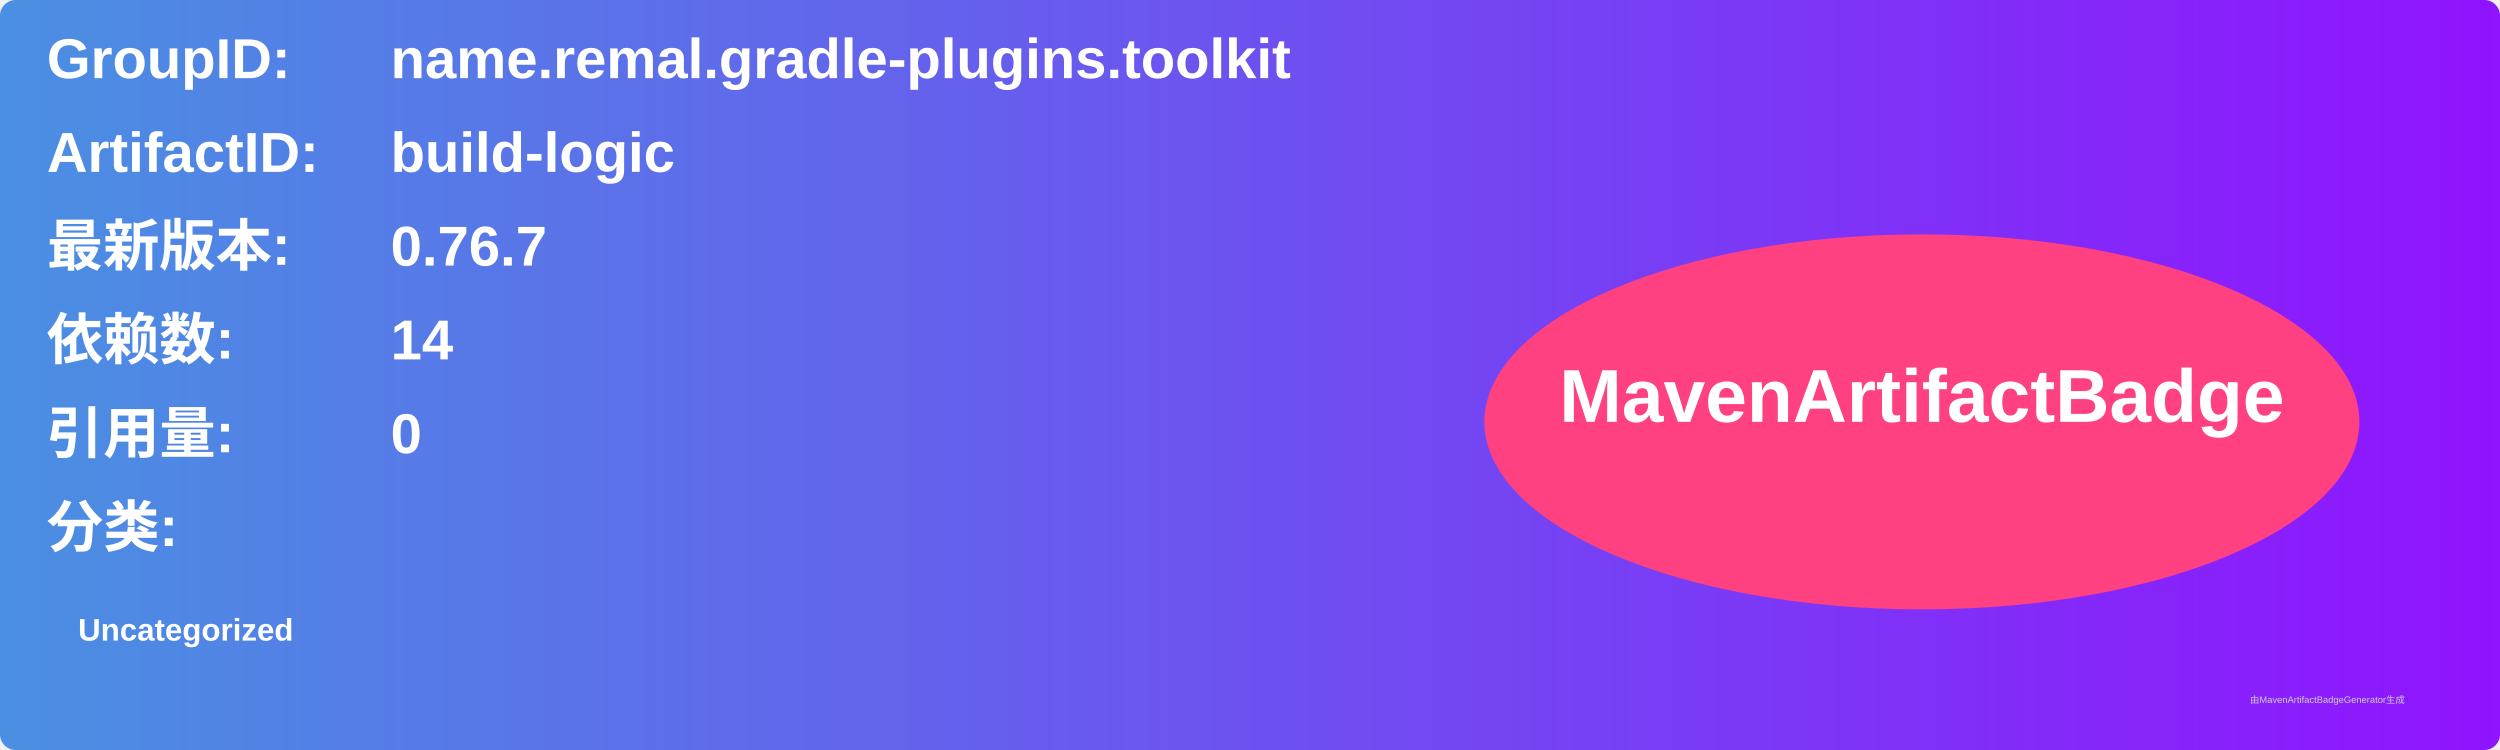
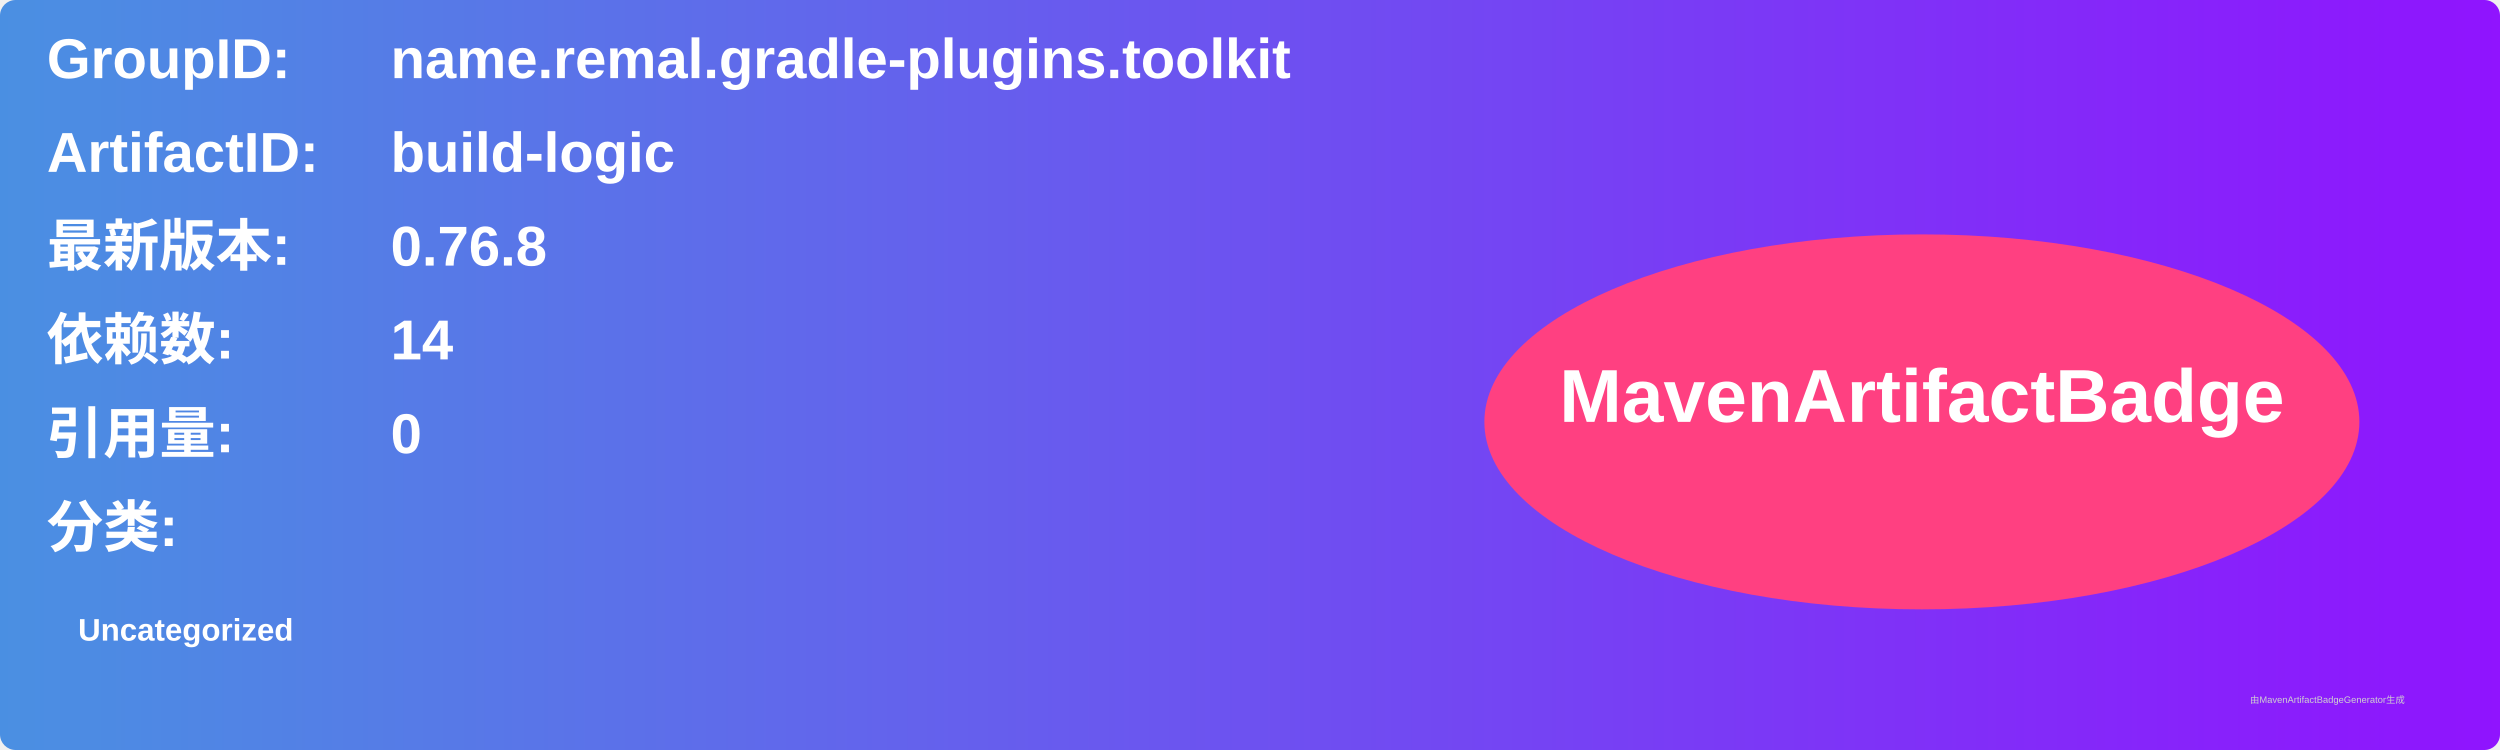
<svg xmlns="http://www.w3.org/2000/svg" width="800" height="240" viewBox="0 0 800 240">
  <linearGradient id="grad" x1="0%" y1="0%" x2="100%" y2="0%">
    <stop offset="0%" stop-color="#4a90e2" />
    <stop offset="100%" stop-color="#9013fe" />
  </linearGradient>
  <rect width="100%" height="100%" rx="5" ry="5" fill="url(#grad)" />
  <g transform="translate(15, 15)">
    <text x="0" y="10" font-family="Arial" font-size="18" fill="white" font-weight="bold" width="260">GroupID:</text>
    <text x="110" y="10" font-family="Arial" font-size="18" fill="white" font-weight="bold" width="460">name.remal.gradle-plugins.toolkit</text>
    <text x="0" y="40" font-family="Arial" font-size="18" fill="white" font-weight="bold" width="260">ArtifactID:</text>
    <text x="110" y="40" font-family="Arial" font-size="18" fill="white" font-weight="bold" width="460">build-logic</text>
    <text x="0" y="70" font-family="Arial" font-size="18" fill="white" font-weight="bold">最新版本:</text>
    <text x="110" y="70" font-family="Arial" font-size="18" fill="white" font-weight="bold">
-       <tspan font-weight="bold">0.76.7</tspan>
+       <tspan font-weight="bold">0.76.8</tspan>
    </text>
    <text x="0" y="100" font-family="Arial" font-size="18" fill="white" font-weight="bold">依赖数: </text>
    <text x="110" y="100" font-family="Arial" font-size="18" fill="white">
      <tspan font-weight="bold">14</tspan>
    </text>
    <text x="0" y="130" font-family="Arial" font-size="18" fill="white" font-weight="bold">引用量: </text>
    <text x="110" y="130" font-family="Arial" font-size="18" fill="white">
      <tspan font-weight="bold">0</tspan>
    </text>
    <text x="0" y="160" font-family="Arial" font-size="18" fill="white" font-weight="bold">分类:</text>
    <text x="10" y="190" font-family="Arial" font-size="10" fill="white">
      <tspan font-weight="bold">Uncategorized</tspan>
    </text>
    <ellipse cx="600" cy="120" rx="140" ry="60" fill="#ff4081" />
    <text x="600" y="120" text-anchor="middle" font-family="Arial" font-size="24" fill="white" font-weight="bold">MavenArtifactBadge</text>
  </g>
  <text x="720" y="225" font-family="Arial" font-size="3" fill="#d0d0d0">由MavenArtifactBadgeGenerator生成</text>
</svg>
